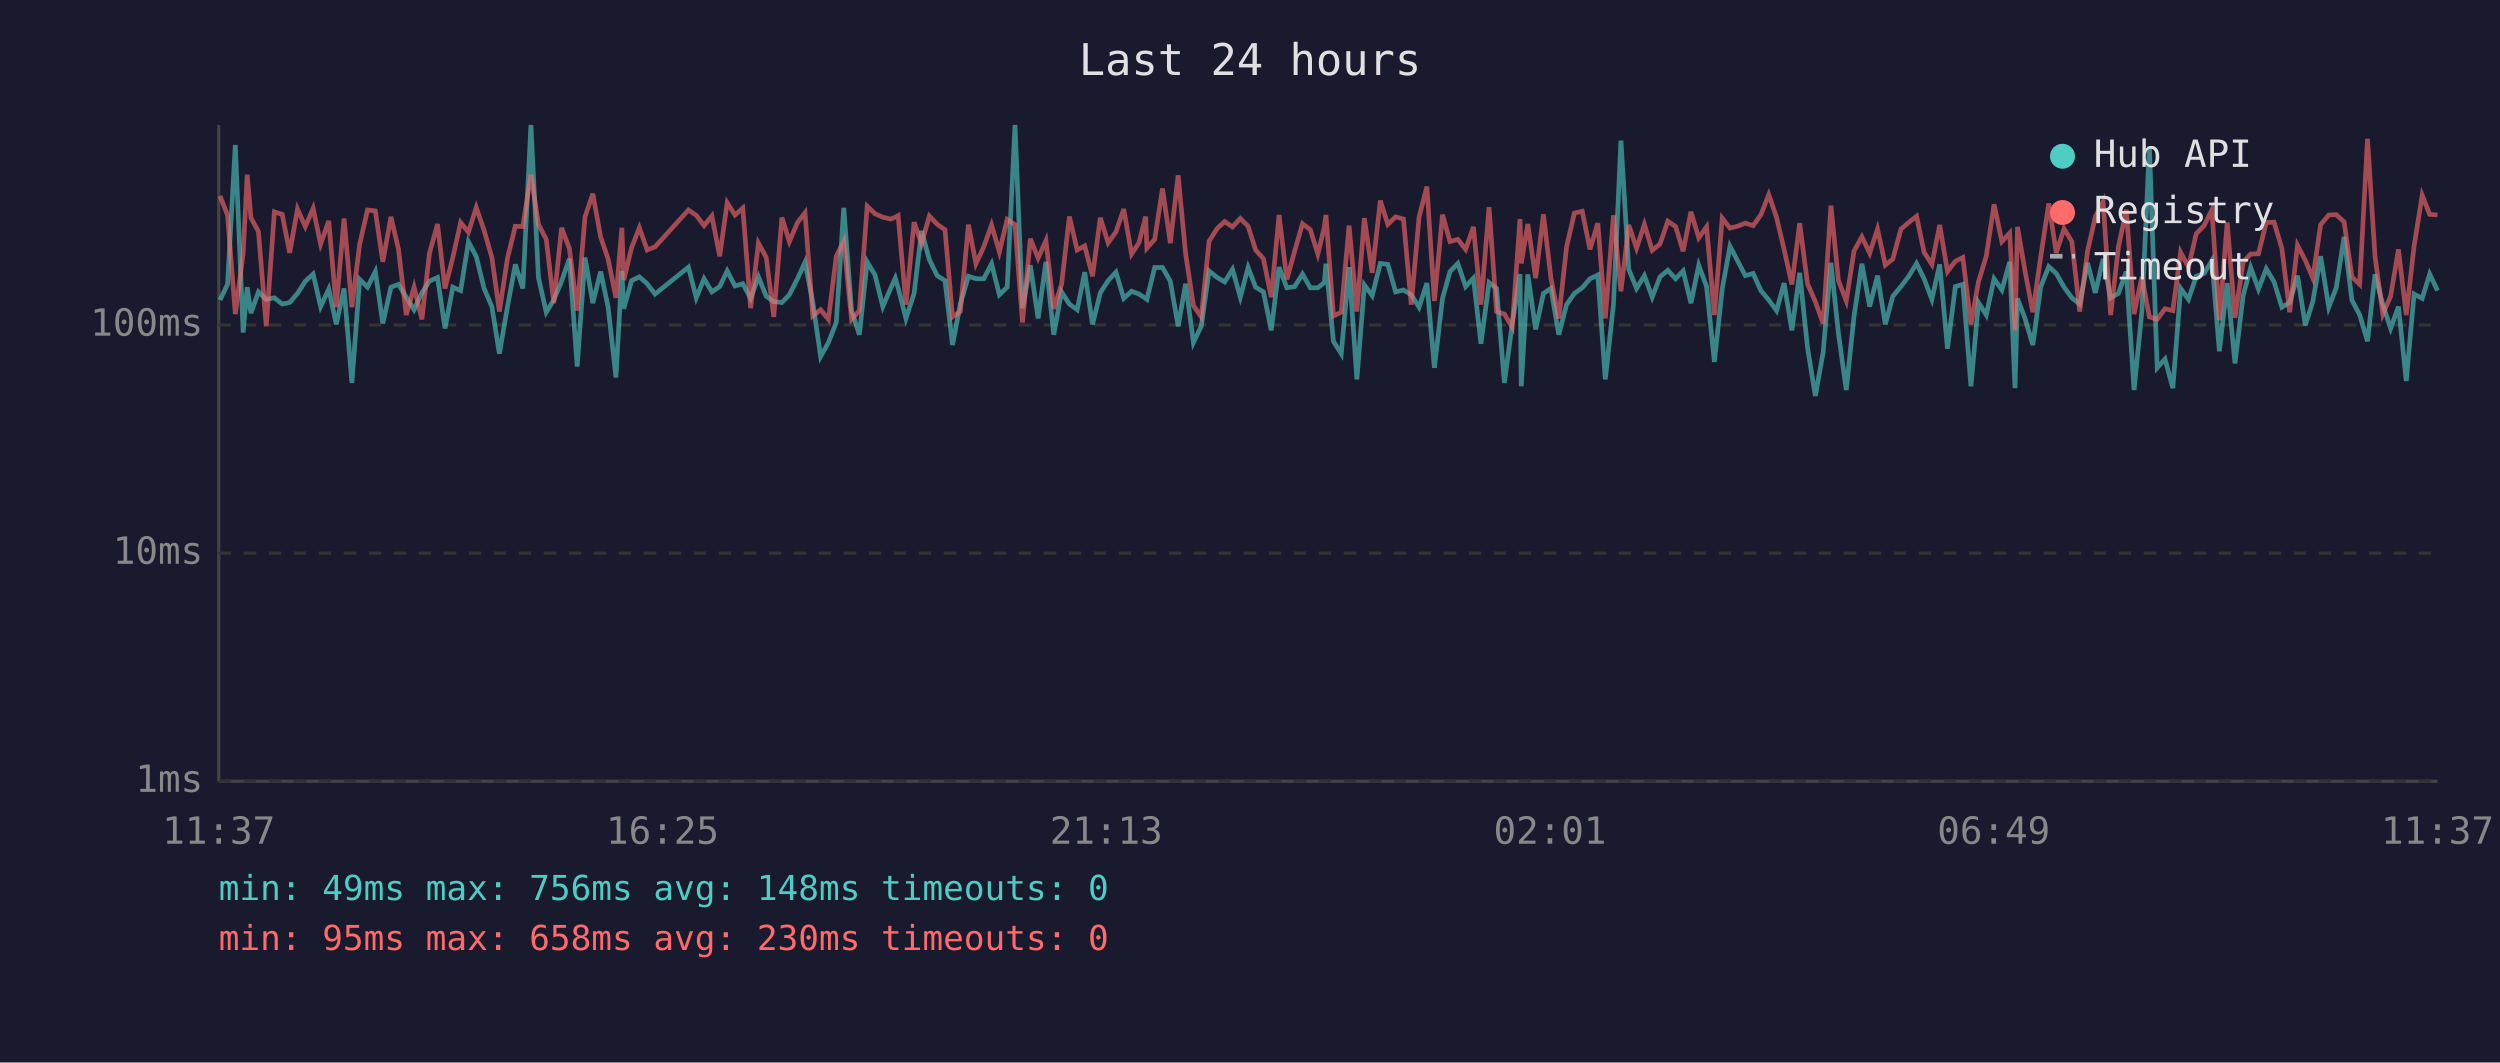
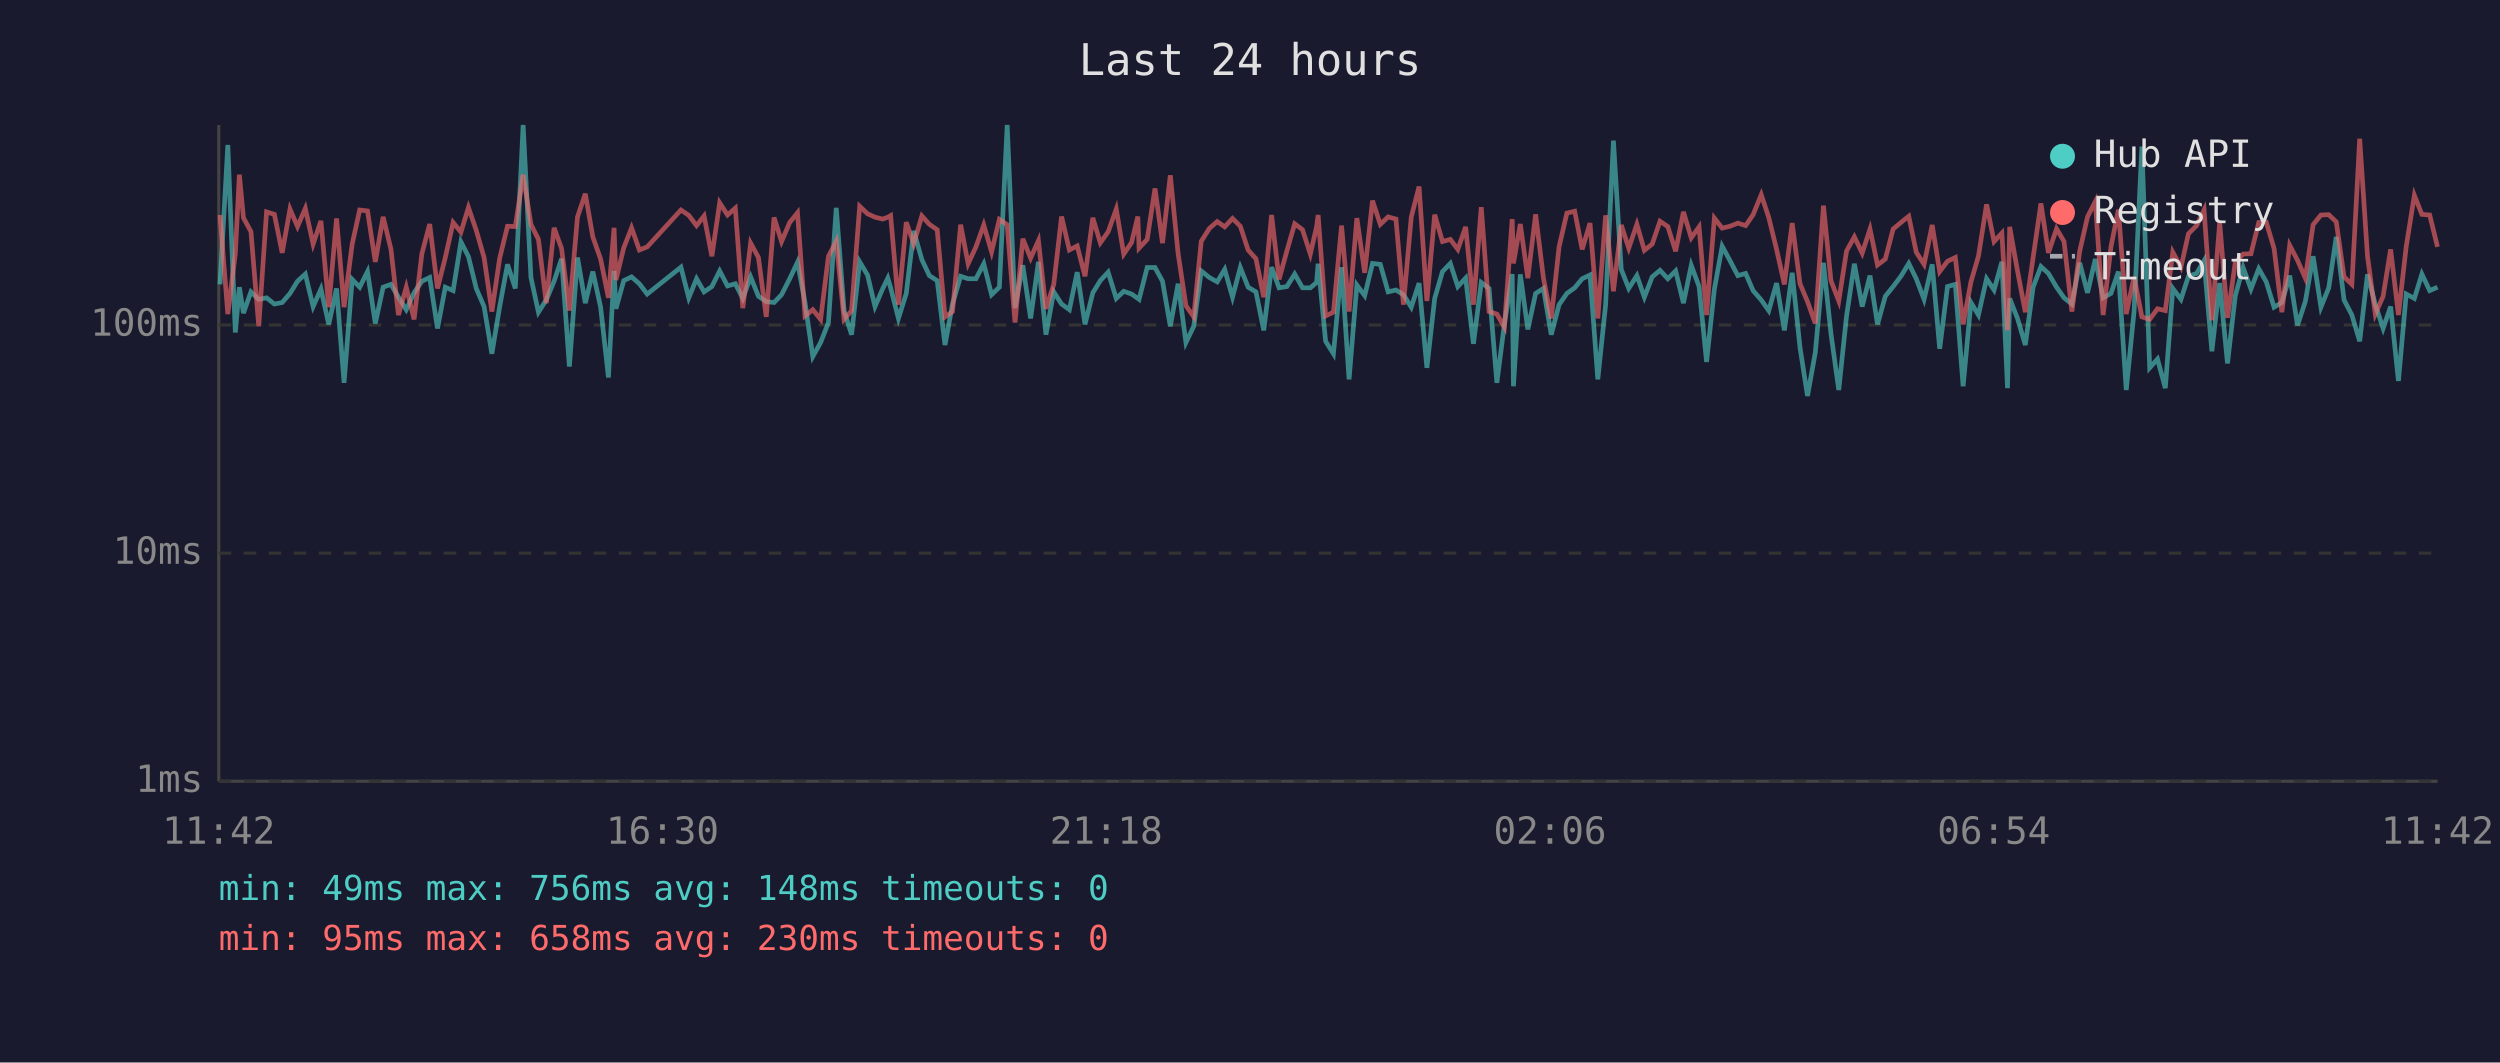
<svg xmlns="http://www.w3.org/2000/svg" viewBox="0 0 800 340" font-family="monospace" font-size="12">
  <rect width="800" height="340" fill="#1a1a2e" />
  <text x="400" y="24" fill="#e0e0e0" font-size="14" text-anchor="middle">Last 24 hours</text>
  <line x1="70" y1="40" x2="70" y2="250" stroke="#444" stroke-width="1" />
  <line x1="70" y1="250" x2="780" y2="250" stroke="#444" stroke-width="1" />
  <line x1="70" y1="250" x2="780" y2="250" stroke="#333" stroke-width="1" stroke-dasharray="4" />
  <text x="65" y="250" fill="#888" text-anchor="end" dominant-baseline="middle">1ms</text>
  <line x1="70" y1="177" x2="780" y2="177" stroke="#333" stroke-width="1" stroke-dasharray="4" />
  <text x="65" y="177" fill="#888" text-anchor="end" dominant-baseline="middle">10ms</text>
  <line x1="70" y1="104" x2="780" y2="104" stroke="#333" stroke-width="1" stroke-dasharray="4" />
  <text x="65" y="104" fill="#888" text-anchor="end" dominant-baseline="middle">100ms</text>
-   <text x="70" y="270" fill="#888" text-anchor="middle">11:37</text>
-   <text x="212" y="270" fill="#888" text-anchor="middle">16:25</text>
-   <text x="354" y="270" fill="#888" text-anchor="middle">21:13</text>
-   <text x="496" y="270" fill="#888" text-anchor="middle">02:01</text>
-   <text x="638" y="270" fill="#888" text-anchor="middle">06:49</text>
-   <text x="780" y="270" fill="#888" text-anchor="middle">11:37</text>
-   <polyline points="70.4,96.0 72.8,91.0 75.3,46.4 77.8,106.4 79.1,91.9 80.3,100.2 82.7,93.4 85.2,95.8 87.8,95.3 90.3,97.3 92.7,96.8 95.2,93.9 97.7,90.0 100.2,87.7 102.6,98.1 105.2,92.5 107.6,103.8 110.1,92.3 112.6,122.5 115.1,89.4 117.6,91.9 120.1,86.9 122.5,103.5 125.1,91.9 127.5,91.0 130.0,95.1 132.5,99.1 135.0,93.7 137.4,90.0 140.0,88.8 142.4,105.1 144.9,91.9 147.4,93.0 149.9,77.4 152.4,82.1 154.9,92.3 157.4,98.1 159.8,113.2 162.4,98.1 164.9,84.6 167.3,92.3 169.9,40.0 172.3,88.8 174.8,99.9 177.2,96.0 179.7,90.0 182.2,82.8 184.7,117.3 187.2,82.4 189.7,97.0 192.2,86.9 194.6,98.3 197.1,120.8 199.0,86.7 199.6,98.8 202.1,89.8 204.6,88.6 207.1,90.8 209.6,94.1 220.3,85.5 222.8,95.3 225.3,89.2 227.8,93.4 230.3,91.7 232.7,86.7 235.2,91.5 237.7,90.8 240.2,95.5 242.7,88.6 245.2,94.8 247.6,96.5 250.2,96.8 252.6,94.3 255.2,89.2 257.6,83.9 260.1,96.8 262.6,114.1 265.1,109.6 267.6,103.2 270.0,66.5 272.5,99.4 275.0,107.1 277.5,83.8 280.0,88.0 282.5,98.1 285.0,92.3 286.5,89.0 287.4,92.1 289.9,101.9 292.5,93.9 294.9,73.9 297.4,83.1 299.9,88.2 302.4,89.8 304.8,110.4 307.3,97.3 309.9,88.4 312.3,89.2 314.8,89.2 317.3,84.4 319.8,94.3 322.3,91.9 324.8,40.0 327.2,98.6 329.7,84.9 332.2,101.9 334.7,83.8 337.2,107.1 339.7,93.4 342.2,97.3 344.7,99.1 347.1,87.1 349.6,103.8 352.1,93.7 354.6,89.8 357.1,87.1 359.6,95.5 362.1,93.2 364.5,94.1 366.6,95.5 367.0,95.8 369.5,85.6 372.0,85.6 374.5,90.0 377.0,104.4 379.4,90.8 381.9,109.6 384.4,104.4 386.9,86.7 389.5,88.8 391.9,90.2 394.4,86.2 396.9,95.1 399.4,85.6 401.8,91.9 404.3,93.4 406.8,105.7 409.3,85.5 411.8,92.1 414.3,91.7 416.8,87.7 419.3,92.1 421.7,92.1 423.8,90.4 424.3,84.4 426.7,109.2 429.2,113.2 431.7,85.5 434.2,121.4 436.6,91.2 439.1,94.6 441.7,84.3 444.1,84.6 446.6,93.4 449.1,92.8 451.6,94.3 454.1,98.3 456.6,90.6 459.0,117.7 461.6,95.5 464.0,86.9 466.5,84.3 469.0,91.7 471.5,89.0 473.9,110.0 476.5,90.4 478.9,92.3 481.4,122.5 483.9,103.8 486.4,87.7 486.8,123.6 488.9,87.8 491.4,105.4 493.9,93.9 496.3,92.3 498.8,107.1 501.3,97.5 503.8,93.9 506.3,92.1 508.8,89.2 511.3,88.0 513.7,121.4 516.3,97.5 518.7,45.0 521.2,86.2 523.7,92.3 526.2,88.2 528.7,95.1 531.2,88.6 533.7,86.5 536.2,89.2 538.6,86.7 541.1,97.0 543.6,84.9 546.1,91.7 548.6,115.8 551.1,92.5 553.6,78.8 556.0,83.4 558.5,88.2 561.0,87.5 563.5,93.0 566.0,96.0 568.5,99.4 570.9,90.6 573.4,105.7 575.9,87.3 578.4,111.2 580.9,126.7 583.4,112.8 585.9,84.1 588.3,106.7 590.8,124.8 593.3,101.1 595.8,84.4 598.3,98.1 600.8,88.2 603.3,103.8 605.7,94.8 608.3,91.7 610.8,88.4 613.3,84.3 615.7,89.2 618.2,95.8 620.7,84.6 623.2,111.6 625.7,91.7 628.1,91.0 630.7,123.6 633.1,96.8 635.6,100.8 638.1,89.2 640.6,92.8 643.1,83.8 644.8,124.2 645.6,95.5 648.0,101.9 650.5,110.4 653.0,91.9 655.6,85.3 658.0,87.5 660.5,91.9 663.0,95.3 665.5,97.3 668.0,84.1 670.5,93.7 673.0,82.9 675.4,95.3 677.9,93.9 680.4,86.9 682.9,124.8 685.4,99.7 687.8,46.9 690.3,117.7 692.8,114.9 695.3,124.2 697.8,92.3 700.3,95.8 702.8,88.4 705.3,87.5 707.8,83.4 710.2,112.4 712.7,90.6 715.2,116.3 717.8,94.6 720.2,85.6 722.7,92.5 725.2,86.0 727.7,90.2 730.2,98.3 732.7,96.8 735.2,88.2 737.7,104.1 740.1,96.5 742.6,82.0 745.2,98.3 747.6,92.1 750.1,75.8 752.6,96.0 755.1,100.8 757.6,109.2 760.0,87.8 762.5,97.5 765.0,105.1 767.5,98.1 770.0,121.9 772.5,94.1 775.1,95.5 777.5,87.7 780.0,93.0" fill="none" stroke="#4ecdc4" stroke-width="1.5" opacity="0.6" />
-   <polyline points="70.4,62.7 72.8,68.8 75.3,100.5 77.8,81.2 79.1,55.9 80.3,69.7 82.7,74.1 85.2,104.4 87.8,67.8 90.3,68.6 92.7,80.9 95.2,66.9 97.7,72.5 100.2,66.7 102.6,78.1 105.2,70.7 107.6,98.3 110.1,69.9 112.6,98.3 115.1,78.1 117.6,67.2 120.1,67.5 122.5,83.8 125.1,69.4 127.5,79.7 130.0,100.8 132.5,91.9 135.0,102.2 137.4,81.2 140.0,71.7 142.4,92.3 144.9,82.4 147.4,71.2 149.9,74.3 152.4,66.4 154.9,73.7 157.4,82.4 159.8,99.7 162.4,82.6 164.9,72.4 167.3,72.5 169.9,55.9 172.3,71.8 174.8,76.6 177.2,97.0 179.7,72.9 182.2,79.5 184.7,99.4 187.2,69.4 189.7,62.0 192.2,75.8 194.6,82.9 197.1,95.3 199.0,72.9 199.6,89.6 202.1,79.3 204.6,72.9 207.1,80.0 209.6,79.0 220.3,67.2 222.8,68.9 225.3,72.2 227.8,69.1 230.3,82.0 232.7,64.9 235.2,68.8 237.7,66.6 240.2,98.6 242.7,77.8 245.2,82.4 247.6,101.4 250.2,69.6 252.6,77.3 255.2,71.2 257.6,68.1 260.1,101.1 262.6,99.1 265.1,102.2 267.6,82.0 270.0,77.2 272.5,102.2 275.0,99.4 277.5,66.0 280.0,68.4 282.5,69.5 285.0,70.1 286.5,69.5 287.4,69.0 289.9,97.5 292.5,71.1 294.9,78.0 297.4,69.1 299.9,71.8 302.4,73.5 304.8,101.4 307.3,99.7 309.9,71.9 312.3,84.4 314.8,79.0 317.3,72.0 319.8,80.6 322.3,70.2 324.8,71.9 327.2,103.2 329.7,76.4 332.2,82.6 334.7,77.0 337.2,98.8 339.7,91.0 342.2,69.3 344.7,80.0 347.1,78.7 349.6,88.4 352.1,69.7 354.6,77.7 357.1,74.2 359.6,66.9 362.1,81.3 364.5,77.6 366.6,69.3 367.0,79.4 369.5,76.6 372.0,60.3 374.5,77.8 377.0,56.1 379.4,81.2 381.9,97.8 384.4,101.4 386.9,77.2 389.5,73.1 391.9,70.9 394.4,72.6 396.9,69.9 399.4,72.4 401.8,80.0 404.3,82.8 406.8,95.1 409.3,68.8 411.8,89.4 414.3,80.3 416.8,71.6 419.3,73.5 421.7,81.3 423.8,72.6 424.3,68.8 426.7,101.1 429.2,99.9 431.7,72.2 434.2,99.7 436.6,69.8 439.1,87.3 441.7,64.2 444.1,71.8 446.6,69.4 449.1,70.1 451.6,97.5 454.1,69.5 456.6,59.7 459.0,96.3 461.6,68.7 464.0,77.3 466.5,76.6 469.0,79.8 471.5,72.6 473.9,97.5 476.5,66.3 478.9,99.7 481.4,100.5 483.9,104.7 486.4,70.1 486.8,84.3 488.9,71.7 491.4,89.0 493.9,68.6 496.3,89.0 498.8,101.9 501.3,79.0 503.8,68.2 506.3,67.6 508.8,79.8 511.3,71.4 513.7,101.9 516.3,68.9 518.7,93.2 521.2,72.0 523.7,79.4 526.2,71.8 528.7,80.1 531.2,78.1 533.7,70.8 536.2,72.5 538.6,80.4 541.1,67.8 543.6,76.1 546.1,72.6 548.6,100.8 551.1,69.8 553.6,73.0 556.0,72.4 558.5,71.4 561.0,72.2 563.5,68.7 566.0,62.3 568.5,69.6 570.9,79.8 573.4,91.0 575.9,71.4 578.4,90.8 580.9,96.5 583.4,103.5 585.9,65.8 588.3,89.8 590.8,96.3 593.3,80.3 595.8,75.8 598.3,81.0 600.8,73.3 603.3,84.8 605.7,82.9 608.3,73.3 610.8,71.2 613.3,69.2 615.7,80.7 618.2,84.6 620.7,72.0 623.2,86.9 625.7,83.6 628.1,82.4 630.7,103.8 633.1,90.2 635.6,82.0 638.1,65.4 640.6,77.3 643.1,74.6 644.8,105.7 645.6,72.6 648.0,86.7 650.5,99.9 653.0,82.4 655.6,65.1 658.0,80.9 660.5,73.2 663.0,77.3 665.5,99.7 668.0,80.4 670.5,69.4 673.0,64.5 675.4,100.8 677.9,79.0 680.4,67.1 682.9,100.5 685.4,88.6 687.8,101.4 690.3,102.2 692.8,98.8 695.3,99.4 697.8,80.7 700.3,85.5 702.8,74.8 705.3,72.2 707.8,67.2 710.2,102.5 712.7,71.2 715.2,101.7 717.8,83.9 720.2,81.3 722.7,81.2 725.2,71.2 727.7,71.1 730.2,79.5 732.7,99.9 735.2,78.5 737.7,83.3 740.1,89.0 742.6,71.9 745.2,68.8 747.6,68.7 750.1,71.0 752.6,88.6 755.1,91.0 757.6,44.4 760.0,82.0 762.5,100.5 765.0,94.8 767.5,79.8 770.0,100.8 772.5,78.8 775.1,62.5 777.5,68.6 780.0,68.8" fill="none" stroke="#ff6b6b" stroke-width="1.5" opacity="0.6" />
+   <text x="70" y="270" fill="#888" text-anchor="middle">11:42</text>
+   <text x="212" y="270" fill="#888" text-anchor="middle">16:30</text>
+   <text x="354" y="270" fill="#888" text-anchor="middle">21:18</text>
+   <text x="496" y="270" fill="#888" text-anchor="middle">02:06</text>
+   <text x="638" y="270" fill="#888" text-anchor="middle">06:54</text>
+   <text x="780" y="270" fill="#888" text-anchor="middle">11:42</text>
+   <polyline points="70.4,91.0 72.9,46.4 75.3,106.4 76.6,91.9 77.9,100.2 80.3,93.4 82.8,95.8 85.3,95.3 87.8,97.3 90.3,96.8 92.8,93.9 95.2,90.0 97.7,87.7 100.2,98.1 102.7,92.5 105.2,103.8 107.7,92.3 110.1,122.5 112.7,89.4 115.1,91.9 117.6,86.9 120.1,103.5 122.6,91.9 125.1,91.0 127.5,95.1 130.0,99.1 132.5,93.7 135.0,90.0 137.5,88.8 140.0,105.1 142.5,91.9 145.0,93.0 147.5,77.4 149.9,82.1 152.4,92.3 154.9,98.1 157.4,113.2 159.9,98.1 162.4,84.6 164.9,92.3 167.4,40.0 169.9,88.8 172.3,99.9 174.8,96.0 177.3,90.0 179.7,82.8 182.2,117.3 184.8,82.4 187.3,97.0 189.7,86.9 192.2,98.3 194.7,120.8 196.5,86.7 197.1,98.8 199.6,89.8 202.1,88.6 204.6,90.8 207.1,94.1 217.9,85.5 220.4,95.3 222.9,89.2 225.3,93.4 227.8,91.7 230.3,86.7 232.8,91.5 235.3,90.8 237.7,95.5 240.2,88.6 242.7,94.8 245.2,96.5 247.7,96.8 250.1,94.3 252.7,89.2 255.2,83.9 257.6,96.8 260.1,114.1 262.6,109.6 265.1,103.2 267.6,66.5 270.1,99.4 272.5,107.1 275.1,83.8 277.6,88.0 280.0,98.1 282.5,92.3 284.1,89.0 285.0,92.1 287.5,101.9 290.0,93.9 292.4,73.9 295.0,83.1 297.4,88.2 299.9,89.8 302.4,110.4 304.8,97.3 307.4,88.4 309.8,89.2 312.3,89.2 314.8,84.4 317.3,94.3 319.8,91.9 322.3,40.0 324.8,98.6 327.3,84.9 329.8,101.9 332.3,83.8 334.7,107.1 337.2,93.4 339.7,97.3 342.2,99.1 344.7,87.1 347.2,103.8 349.7,93.7 352.1,89.8 354.6,87.1 357.2,95.5 359.6,93.2 362.1,94.1 364.1,95.5 364.5,95.8 367.1,85.6 369.6,85.6 372.0,90.0 374.5,104.4 377.0,90.8 379.5,109.6 382.0,104.4 384.4,86.7 387.0,88.8 389.5,90.2 391.9,86.2 394.4,95.1 396.9,85.6 399.4,91.9 401.9,93.4 404.4,105.7 406.9,85.5 409.3,92.1 411.8,91.7 414.3,87.7 416.8,92.1 419.3,92.1 421.3,90.4 421.8,84.4 424.2,109.2 426.7,113.2 429.3,85.5 431.7,121.4 434.2,91.2 436.7,94.6 439.2,84.3 441.7,84.6 444.2,93.4 446.7,92.8 449.1,94.3 451.6,98.3 454.1,90.6 456.6,117.7 459.1,95.5 461.6,86.9 464.1,84.3 466.5,91.7 469.0,89.0 471.5,110.0 474.0,90.4 476.5,92.3 479.0,122.5 481.4,103.8 483.9,87.7 484.3,123.6 486.5,87.8 488.9,105.4 491.4,93.9 493.9,92.3 496.4,107.1 498.9,97.5 501.4,93.9 503.9,92.1 506.3,89.2 508.8,88.0 511.3,121.4 513.8,97.5 516.3,45.0 518.8,86.2 521.2,92.3 523.8,88.2 526.2,95.1 528.7,88.6 531.2,86.5 533.7,89.2 536.2,86.7 538.7,97.0 541.2,84.9 543.7,91.7 546.1,115.8 548.6,92.5 551.1,78.8 553.6,83.4 556.1,88.2 558.6,87.5 561.0,93.0 563.6,96.0 566.0,99.4 568.5,90.6 571.0,105.7 573.5,87.3 576.0,111.2 578.4,126.7 580.9,112.8 583.5,84.1 585.9,106.7 588.4,124.8 590.9,101.1 593.4,84.4 595.9,98.1 598.4,88.2 600.8,103.8 603.3,94.8 605.8,91.7 608.3,88.4 610.8,84.3 613.2,89.2 615.7,95.8 618.3,84.6 620.7,111.6 623.2,91.7 625.7,91.0 628.2,123.6 630.7,96.8 633.1,100.8 635.7,89.2 638.1,92.8 640.6,83.8 642.4,124.2 643.1,95.5 645.6,101.9 648.1,110.4 650.6,91.9 653.1,85.3 655.5,87.5 658.1,91.9 660.5,95.3 663.0,97.3 665.5,84.1 668.0,93.7 670.5,82.9 673.0,95.3 675.5,93.9 677.9,86.9 680.4,124.8 682.9,99.7 685.4,46.9 687.9,117.7 690.4,114.9 692.9,124.2 695.3,92.3 697.9,95.8 700.3,88.4 702.9,87.5 705.3,83.4 707.8,112.4 710.3,90.6 712.8,116.3 715.3,94.6 717.8,85.6 720.3,92.5 722.8,86.0 725.2,90.2 727.7,98.3 730.2,96.8 732.7,88.2 735.2,104.1 737.7,96.5 740.2,82.0 742.7,98.3 745.2,92.1 747.6,75.8 750.1,96.0 752.6,100.8 755.1,109.2 757.6,87.8 760.1,97.5 762.6,105.1 765.0,98.1 767.5,121.9 770.0,94.1 772.6,95.5 775.0,87.7 777.5,93.0 780.0,91.9" fill="none" stroke="#4ecdc4" stroke-width="1.5" opacity="0.6" />
+   <polyline points="70.4,68.8 72.9,100.5 75.3,81.2 76.6,55.9 77.9,69.7 80.3,74.1 82.8,104.4 85.3,67.8 87.8,68.6 90.3,80.9 92.8,66.9 95.2,72.5 97.7,66.7 100.2,78.1 102.7,70.7 105.2,98.3 107.7,69.9 110.1,98.3 112.7,78.1 115.1,67.2 117.6,67.5 120.1,83.8 122.6,69.4 125.1,79.7 127.5,100.8 130.0,91.9 132.5,102.2 135.0,81.2 137.5,71.7 140.0,92.3 142.5,82.4 145.0,71.2 147.5,74.3 149.9,66.4 152.4,73.7 154.9,82.4 157.4,99.7 159.9,82.6 162.4,72.4 164.9,72.5 167.4,55.9 169.9,71.8 172.3,76.6 174.8,97.0 177.3,72.9 179.7,79.5 182.2,99.4 184.8,69.4 187.3,62.0 189.7,75.8 192.2,82.9 194.7,95.3 196.5,72.9 197.1,89.6 199.6,79.3 202.1,72.9 204.6,80.0 207.1,79.0 217.9,67.2 220.4,68.9 222.9,72.2 225.3,69.1 227.8,82.0 230.3,64.9 232.8,68.8 235.3,66.6 237.7,98.6 240.2,77.8 242.7,82.4 245.2,101.4 247.7,69.6 250.1,77.3 252.7,71.2 255.2,68.1 257.6,101.1 260.1,99.1 262.6,102.2 265.1,82.0 267.6,77.2 270.1,102.2 272.5,99.4 275.1,66.0 277.6,68.4 280.0,69.5 282.5,70.1 284.1,69.5 285.0,69.0 287.5,97.5 290.0,71.1 292.4,78.0 295.0,69.1 297.4,71.8 299.9,73.5 302.4,101.4 304.8,99.7 307.4,71.9 309.8,84.4 312.3,79.0 314.8,72.0 317.3,80.6 319.8,70.2 322.3,71.9 324.8,103.2 327.3,76.4 329.8,82.6 332.3,77.0 334.7,98.8 337.2,91.0 339.7,69.3 342.2,80.0 344.7,78.7 347.2,88.4 349.7,69.7 352.1,77.7 354.6,74.2 357.2,66.9 359.6,81.3 362.1,77.6 364.1,69.3 364.5,79.4 367.1,76.6 369.6,60.3 372.0,77.8 374.5,56.1 377.0,81.2 379.5,97.8 382.0,101.4 384.4,77.2 387.0,73.1 389.5,70.9 391.9,72.6 394.4,69.9 396.9,72.4 399.4,80.0 401.9,82.8 404.4,95.1 406.9,68.8 409.3,89.4 411.8,80.3 414.3,71.6 416.8,73.5 419.3,81.3 421.3,72.6 421.8,68.8 424.2,101.1 426.7,99.9 429.3,72.2 431.7,99.7 434.2,69.8 436.7,87.3 439.2,64.2 441.7,71.8 444.2,69.4 446.7,70.1 449.1,97.5 451.6,69.5 454.1,59.7 456.6,96.3 459.1,68.7 461.6,77.3 464.1,76.6 466.5,79.8 469.0,72.6 471.5,97.5 474.0,66.3 476.5,99.7 479.0,100.5 481.4,104.7 483.9,70.1 484.3,84.3 486.5,71.7 488.9,89.0 491.4,68.6 493.9,89.0 496.4,101.9 498.9,79.0 501.4,68.2 503.9,67.6 506.3,79.8 508.8,71.4 511.3,101.9 513.8,68.9 516.3,93.2 518.8,72.0 521.2,79.4 523.8,71.8 526.2,80.1 528.7,78.1 531.2,70.8 533.7,72.5 536.2,80.4 538.7,67.8 541.2,76.1 543.7,72.6 546.1,100.8 548.6,69.8 551.1,73.0 553.6,72.4 556.1,71.4 558.6,72.2 561.0,68.7 563.6,62.3 566.0,69.6 568.5,79.8 571.0,91.0 573.5,71.4 576.0,90.8 578.4,96.5 580.9,103.5 583.5,65.8 585.9,89.8 588.4,96.3 590.9,80.3 593.4,75.8 595.9,81.0 598.4,73.3 600.8,84.8 603.3,82.9 605.8,73.3 608.3,71.2 610.8,69.2 613.2,80.7 615.7,84.6 618.3,72.0 620.7,86.9 623.2,83.6 625.7,82.4 628.2,103.8 630.7,90.2 633.1,82.0 635.7,65.4 638.1,77.3 640.6,74.6 642.4,105.7 643.1,72.6 645.6,86.7 648.1,99.9 650.6,82.4 653.1,65.1 655.5,80.9 658.1,73.2 660.5,77.3 663.0,99.7 665.5,80.4 668.0,69.4 670.5,64.5 673.0,100.8 675.5,79.0 677.9,67.1 680.4,100.5 682.9,88.6 685.4,101.4 687.9,102.2 690.4,98.8 692.9,99.4 695.3,80.7 697.9,85.5 700.3,74.8 702.9,72.2 705.3,67.2 707.8,102.5 710.3,71.2 712.8,101.7 715.3,83.9 717.8,81.3 720.3,81.2 722.8,71.2 725.2,71.1 727.7,79.5 730.2,99.9 732.7,78.5 735.2,83.3 737.7,89.0 740.2,71.9 742.7,68.8 745.2,68.7 747.6,71.0 750.1,88.6 752.6,91.0 755.1,44.4 757.6,82.0 760.1,100.5 762.6,94.8 765.0,79.8 767.5,100.8 770.0,78.8 772.6,62.5 775.0,68.6 777.5,68.8 780.0,79.0" fill="none" stroke="#ff6b6b" stroke-width="1.5" opacity="0.6" />
  <circle cx="660" cy="50" r="4" fill="#4ecdc4" />
  <text x="670" y="50" fill="#e0e0e0" dominant-baseline="middle">Hub API</text>
  <circle cx="660" cy="68" r="4" fill="#ff6b6b" />
  <text x="670" y="68" fill="#e0e0e0" dominant-baseline="middle">Registry</text>
  <line x1="656" y1="82" x2="664" y2="82" stroke="#e0e0e0" stroke-width="1.5" stroke-dasharray="4,3" opacity="0.7" />
  <text x="670" y="86" fill="#e0e0e0" dominant-baseline="middle">Timeout</text>
  <text x="70" y="288" fill="#4ecdc4" font-size="11">min: 49ms  max: 756ms  avg: 148ms  timeouts: 0</text>
  <text x="70" y="304" fill="#ff6b6b" font-size="11">min: 95ms  max: 658ms  avg: 230ms  timeouts: 0</text>
</svg>
